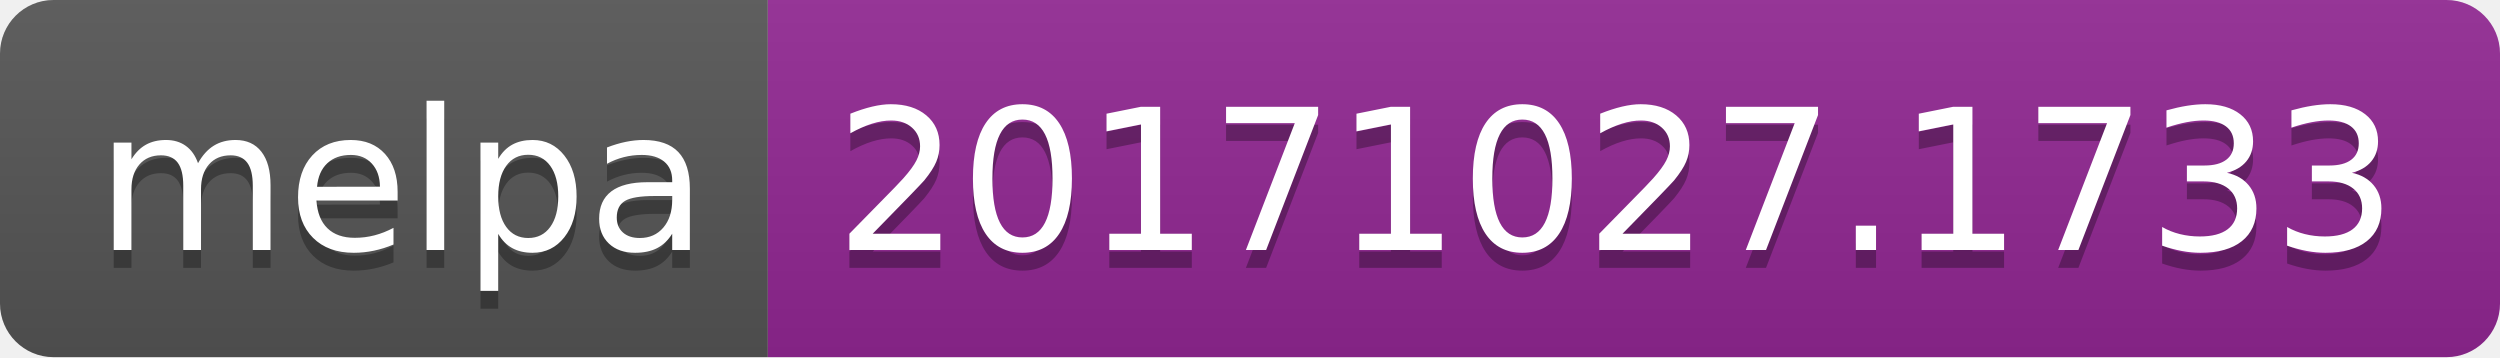
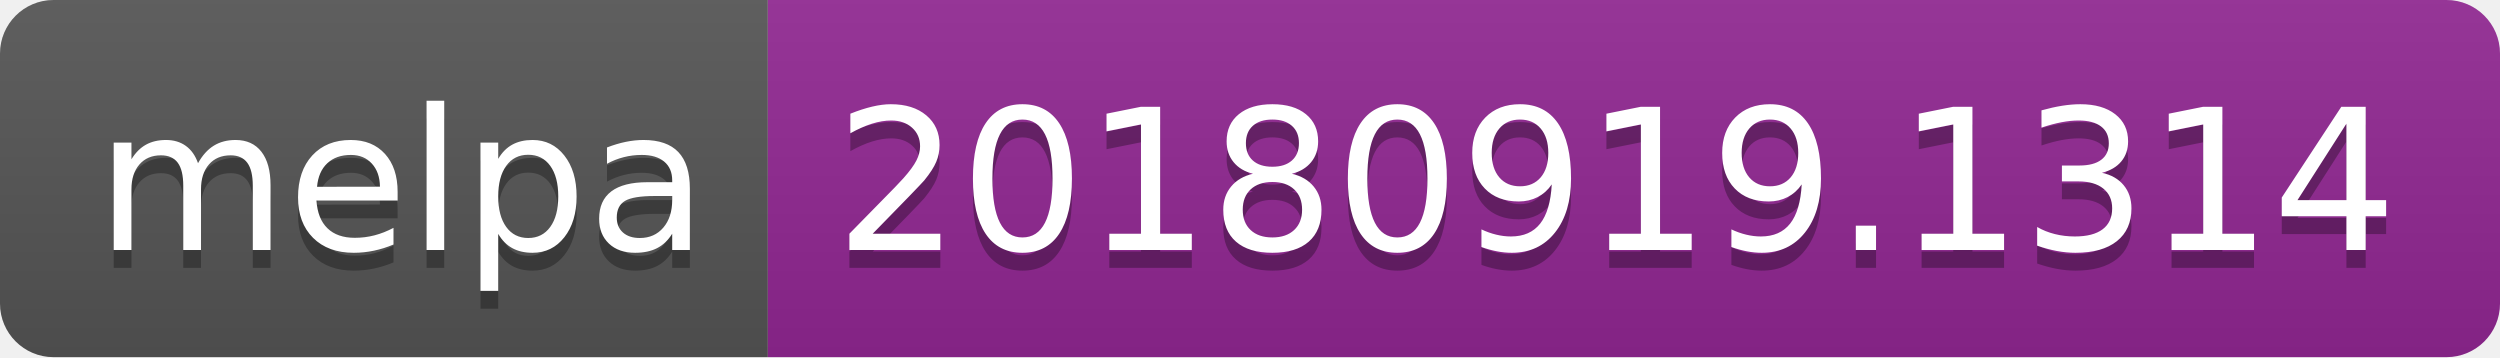
<svg xmlns="http://www.w3.org/2000/svg" width="140" height="20">
  <linearGradient id="b" x2="0" y2="100%">
    <stop offset="0" stop-color="#bbb" stop-opacity=".1" />
    <stop offset="1" stop-opacity=".1" />
  </linearGradient>
  <clipPath id="a">
    <rect width="140" height="20" rx="3" fill="#fff" />
  </clipPath>
  <g clip-path="url(#a)">
    <path fill="#555" d="M0 0h43v20H0z" />
    <path fill="#922793" d="M43 0h97v20H43z" />
    <path fill="url(#b)" d="M0 0h140v20H0z" />
  </g>
  <g fill="#fff" text-anchor="middle" font-family="DejaVu Sans,Verdana,Geneva,sans-serif" font-size="110">
    <text x="225" y="150" fill="#010101" fill-opacity=".3" transform="scale(.1)" textLength="330">melpa</text>
    <text x="225" y="140" transform="scale(.1)" textLength="330">melpa</text>
-     <text x="905" y="150" fill="#010101" fill-opacity=".3" transform="scale(.1)" textLength="870">20171027.1733</text>
-     <text x="905" y="140" transform="scale(.1)" textLength="870">20171027.1733</text>
+     <text x="905" y="150" fill="#010101" fill-opacity=".3" transform="scale(.1)" textLength="870">20180919.1314</text>
+     <text x="905" y="140" transform="scale(.1)" textLength="870">20180919.1314</text>
  </g>
</svg>
